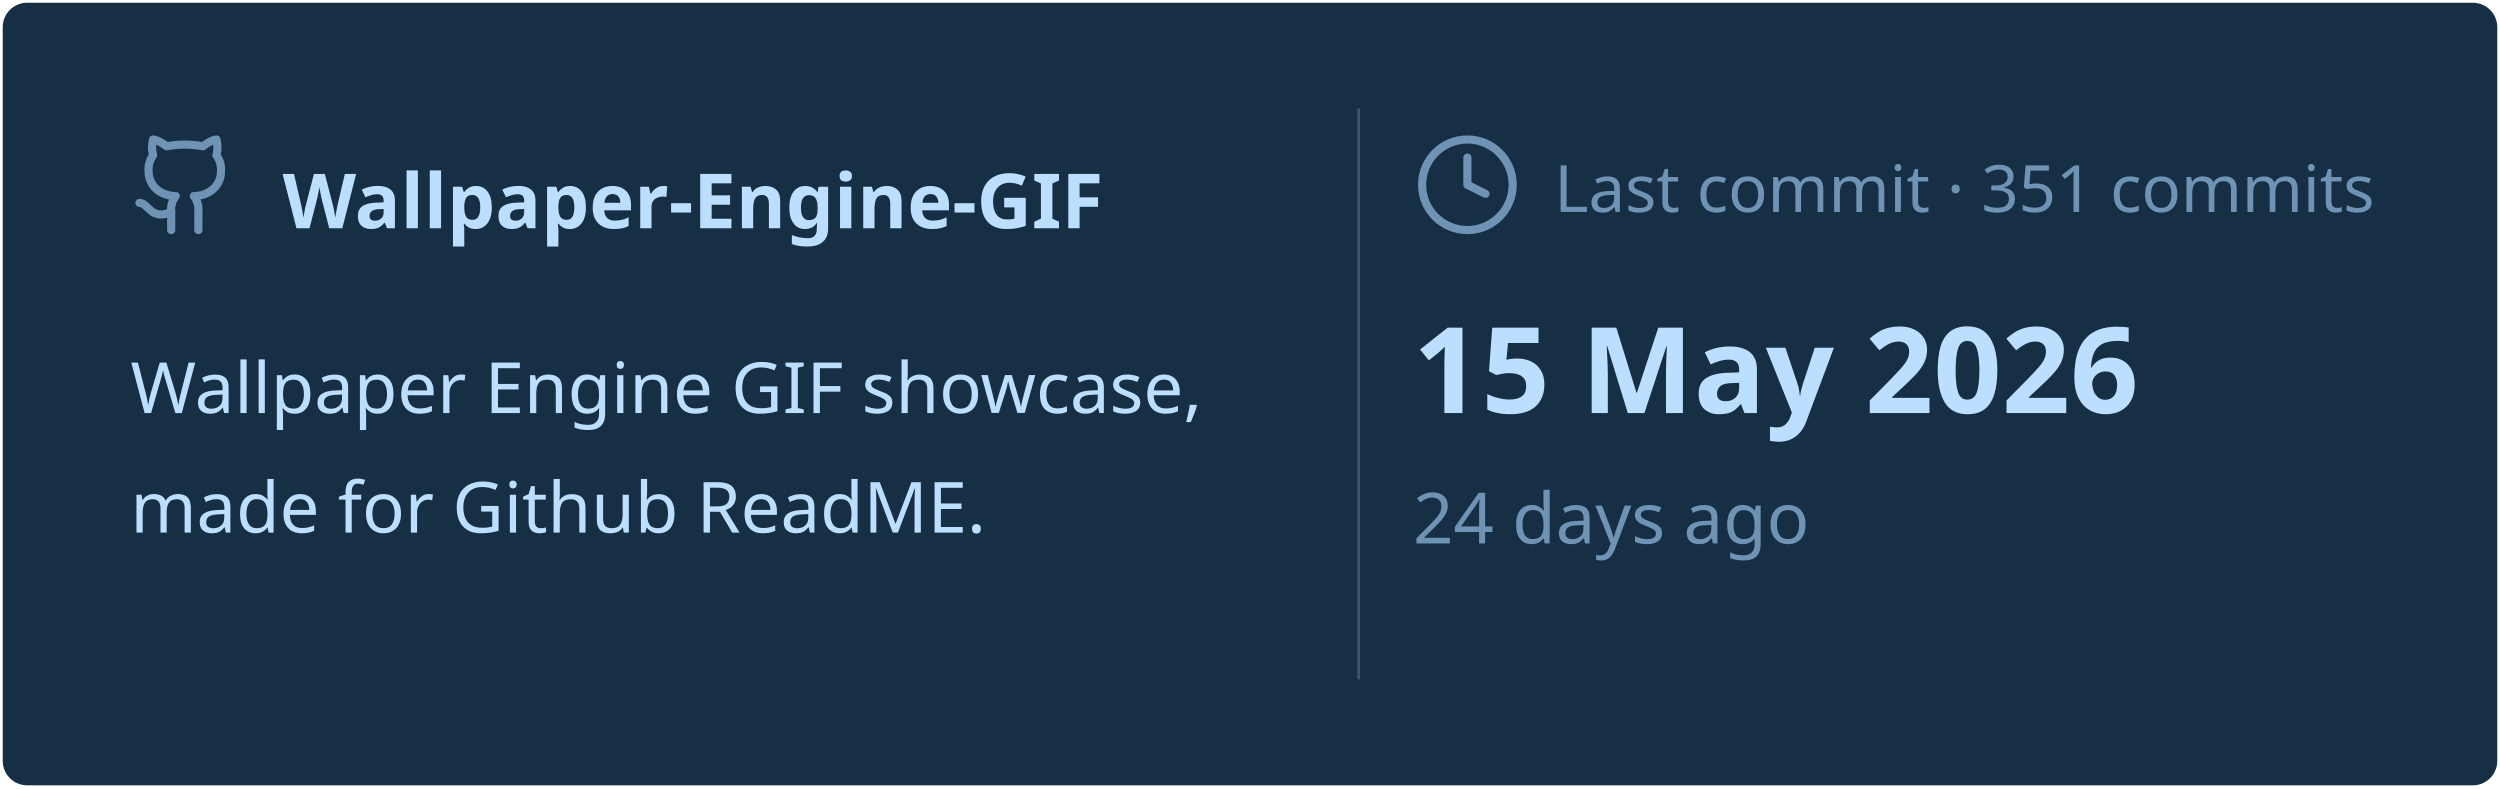
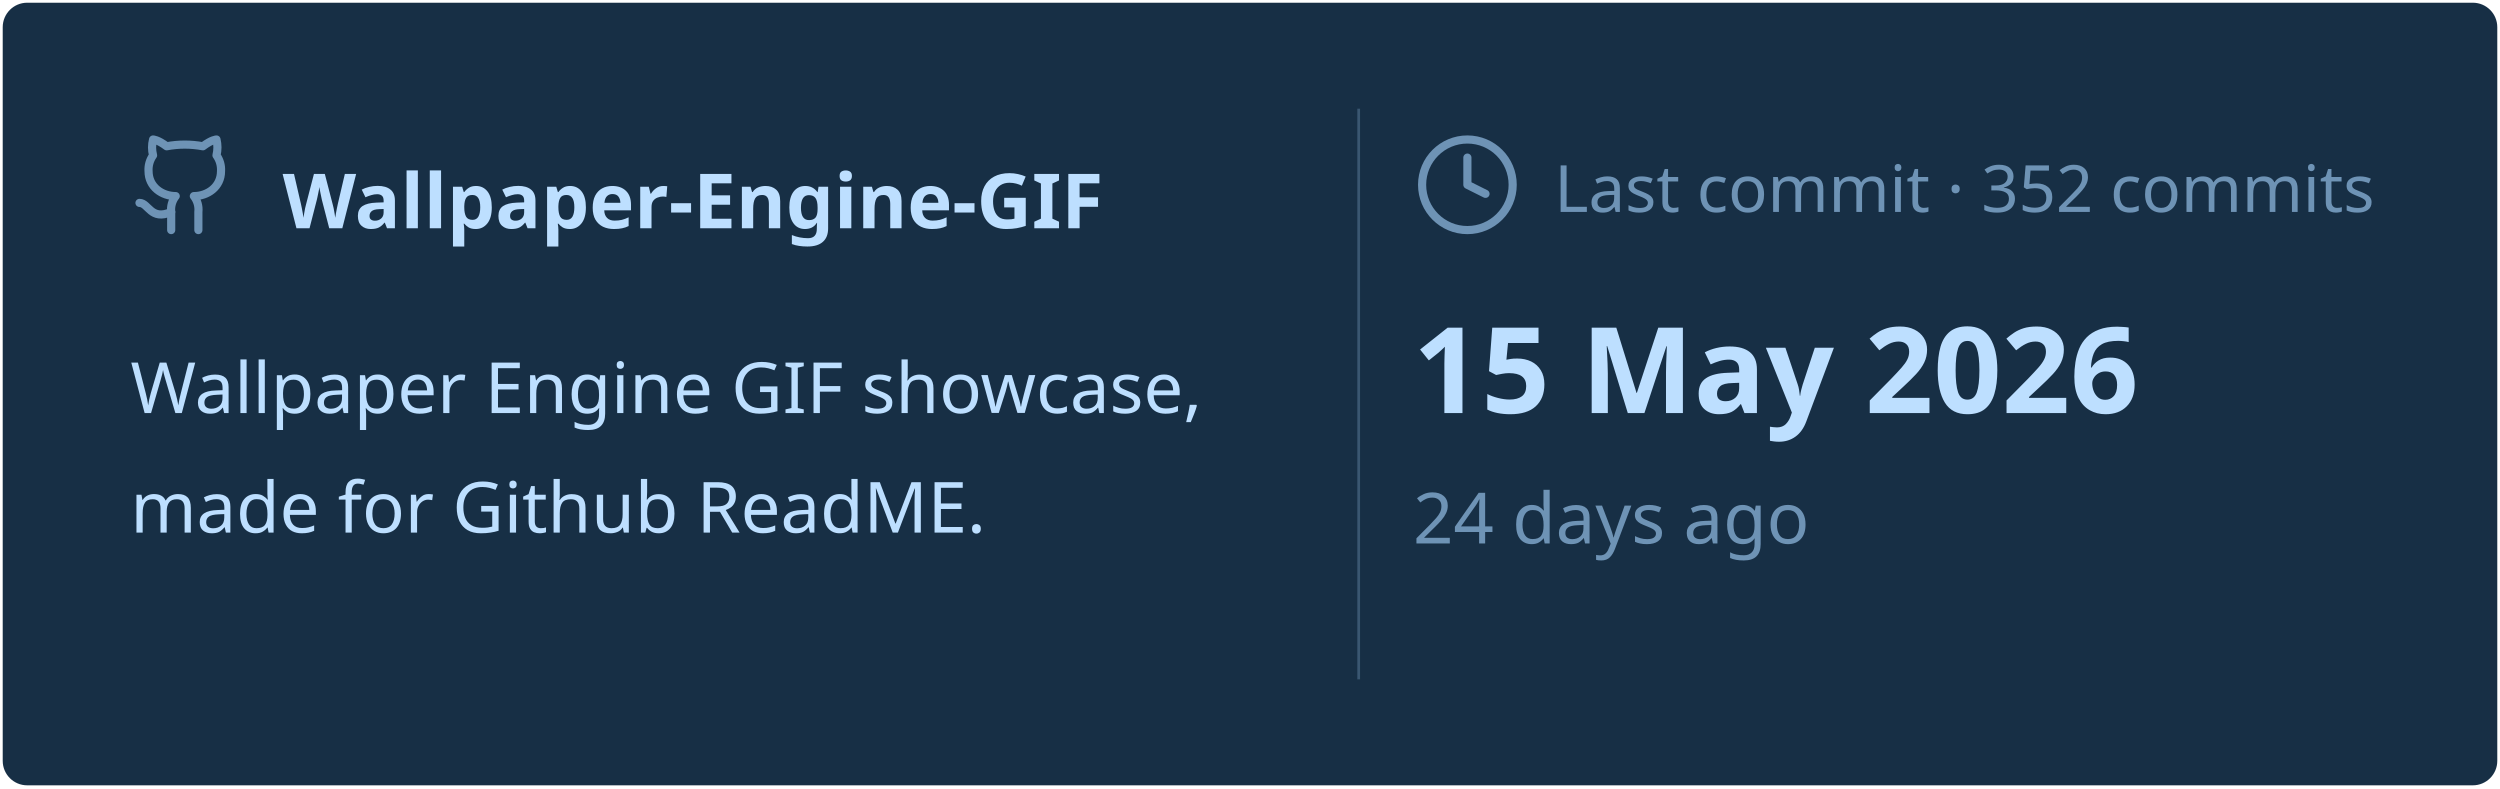
<svg xmlns="http://www.w3.org/2000/svg" viewBox="0 0 460 145" width="460px" height="145px">
  <rect stroke="#000000" stroke-opacity="0" fill="#172F45" rx="4.5" x="0.5" y="0.5" width="459" height="144" />
  <g transform="translate(24, 42)">
    <svg x="0" y="-18" width="20" height="20" viewBox="0 0 24 24" fill="none" stroke="#6E93B5" stroke-width="1.8" stroke-linecap="round" stroke-linejoin="round">
      <path d="M15 22v-4a4.8 4.8 0 0 0-1-3.5c3 0 6-2 6-5.5.08-1.25-.27-2.48-1-3.5.28-1.15.28-2.35 0-3.5 0 0-1 0-3 1.5-2.64-.5-5.36-.5-8 0C6 2 5 2 5 2c-.3 1.15-.3 2.35 0 3.5A5.403 5.403 0 0 0 4 9c0 3.5 3 5.5 6 5.5-.39.49-.68 1.05-.85 1.65-.17.6-.22 1.23-.15 1.85v4" />
      <path d="M9 18c-4.51 2-5-2-7-2" />
    </svg>
    <text x="28" y="0" font-family="&quot;Segoe UI&quot;, Ubuntu, sans-serif" font-size="14" font-weight="700" fill="#BDDFFF">Wallpaper-Engine-GIF</text>
  </g>
  <text x="24" y="76" font-family="&quot;Segoe UI&quot;, Ubuntu, sans-serif" font-size="13" font-weight="400" fill="#BDDFFF">Wallpaper Engine GIF showcase,</text>
  <text x="24" y="98" font-family="&quot;Segoe UI&quot;, Ubuntu, sans-serif" font-size="13" font-weight="400" fill="#BDDFFF">made for Github ReadME.</text>
  <line x1="250" y1="20" x2="250" y2="125" stroke="#6E93B5" stroke-width="0.5" stroke-opacity="0.4" />
  <svg x="260" y="24" width="20" height="20" viewBox="0 0 24 24" fill="none" stroke="#6E93B5" stroke-width="1.8" stroke-linecap="round" stroke-linejoin="round">
    <circle cx="12" cy="12" r="10" />
    <polyline points="12 6 12 12 16 14" />
  </svg>
-   <text x="286" y="39" font-family="&quot;Segoe UI&quot;, Ubuntu, sans-serif" font-size="12" font-weight="400" fill="#6E93B5">Last commit · 351 commits</text>
+   <text x="286" y="39" font-family="&quot;Segoe UI&quot;, Ubuntu, sans-serif" font-size="12" font-weight="400" fill="#6E93B5">Last commit · 352 commits</text>
  <text x="260" y="76" font-family="&quot;Segoe UI&quot;, Ubuntu, sans-serif" font-size="22" font-weight="700" fill="#BDDFFF">15 May 2026</text>
  <text x="260" y="100" font-family="&quot;Segoe UI&quot;, Ubuntu, sans-serif" font-size="13" font-weight="400" fill="#6E93B5">24 days ago</text>
</svg>
